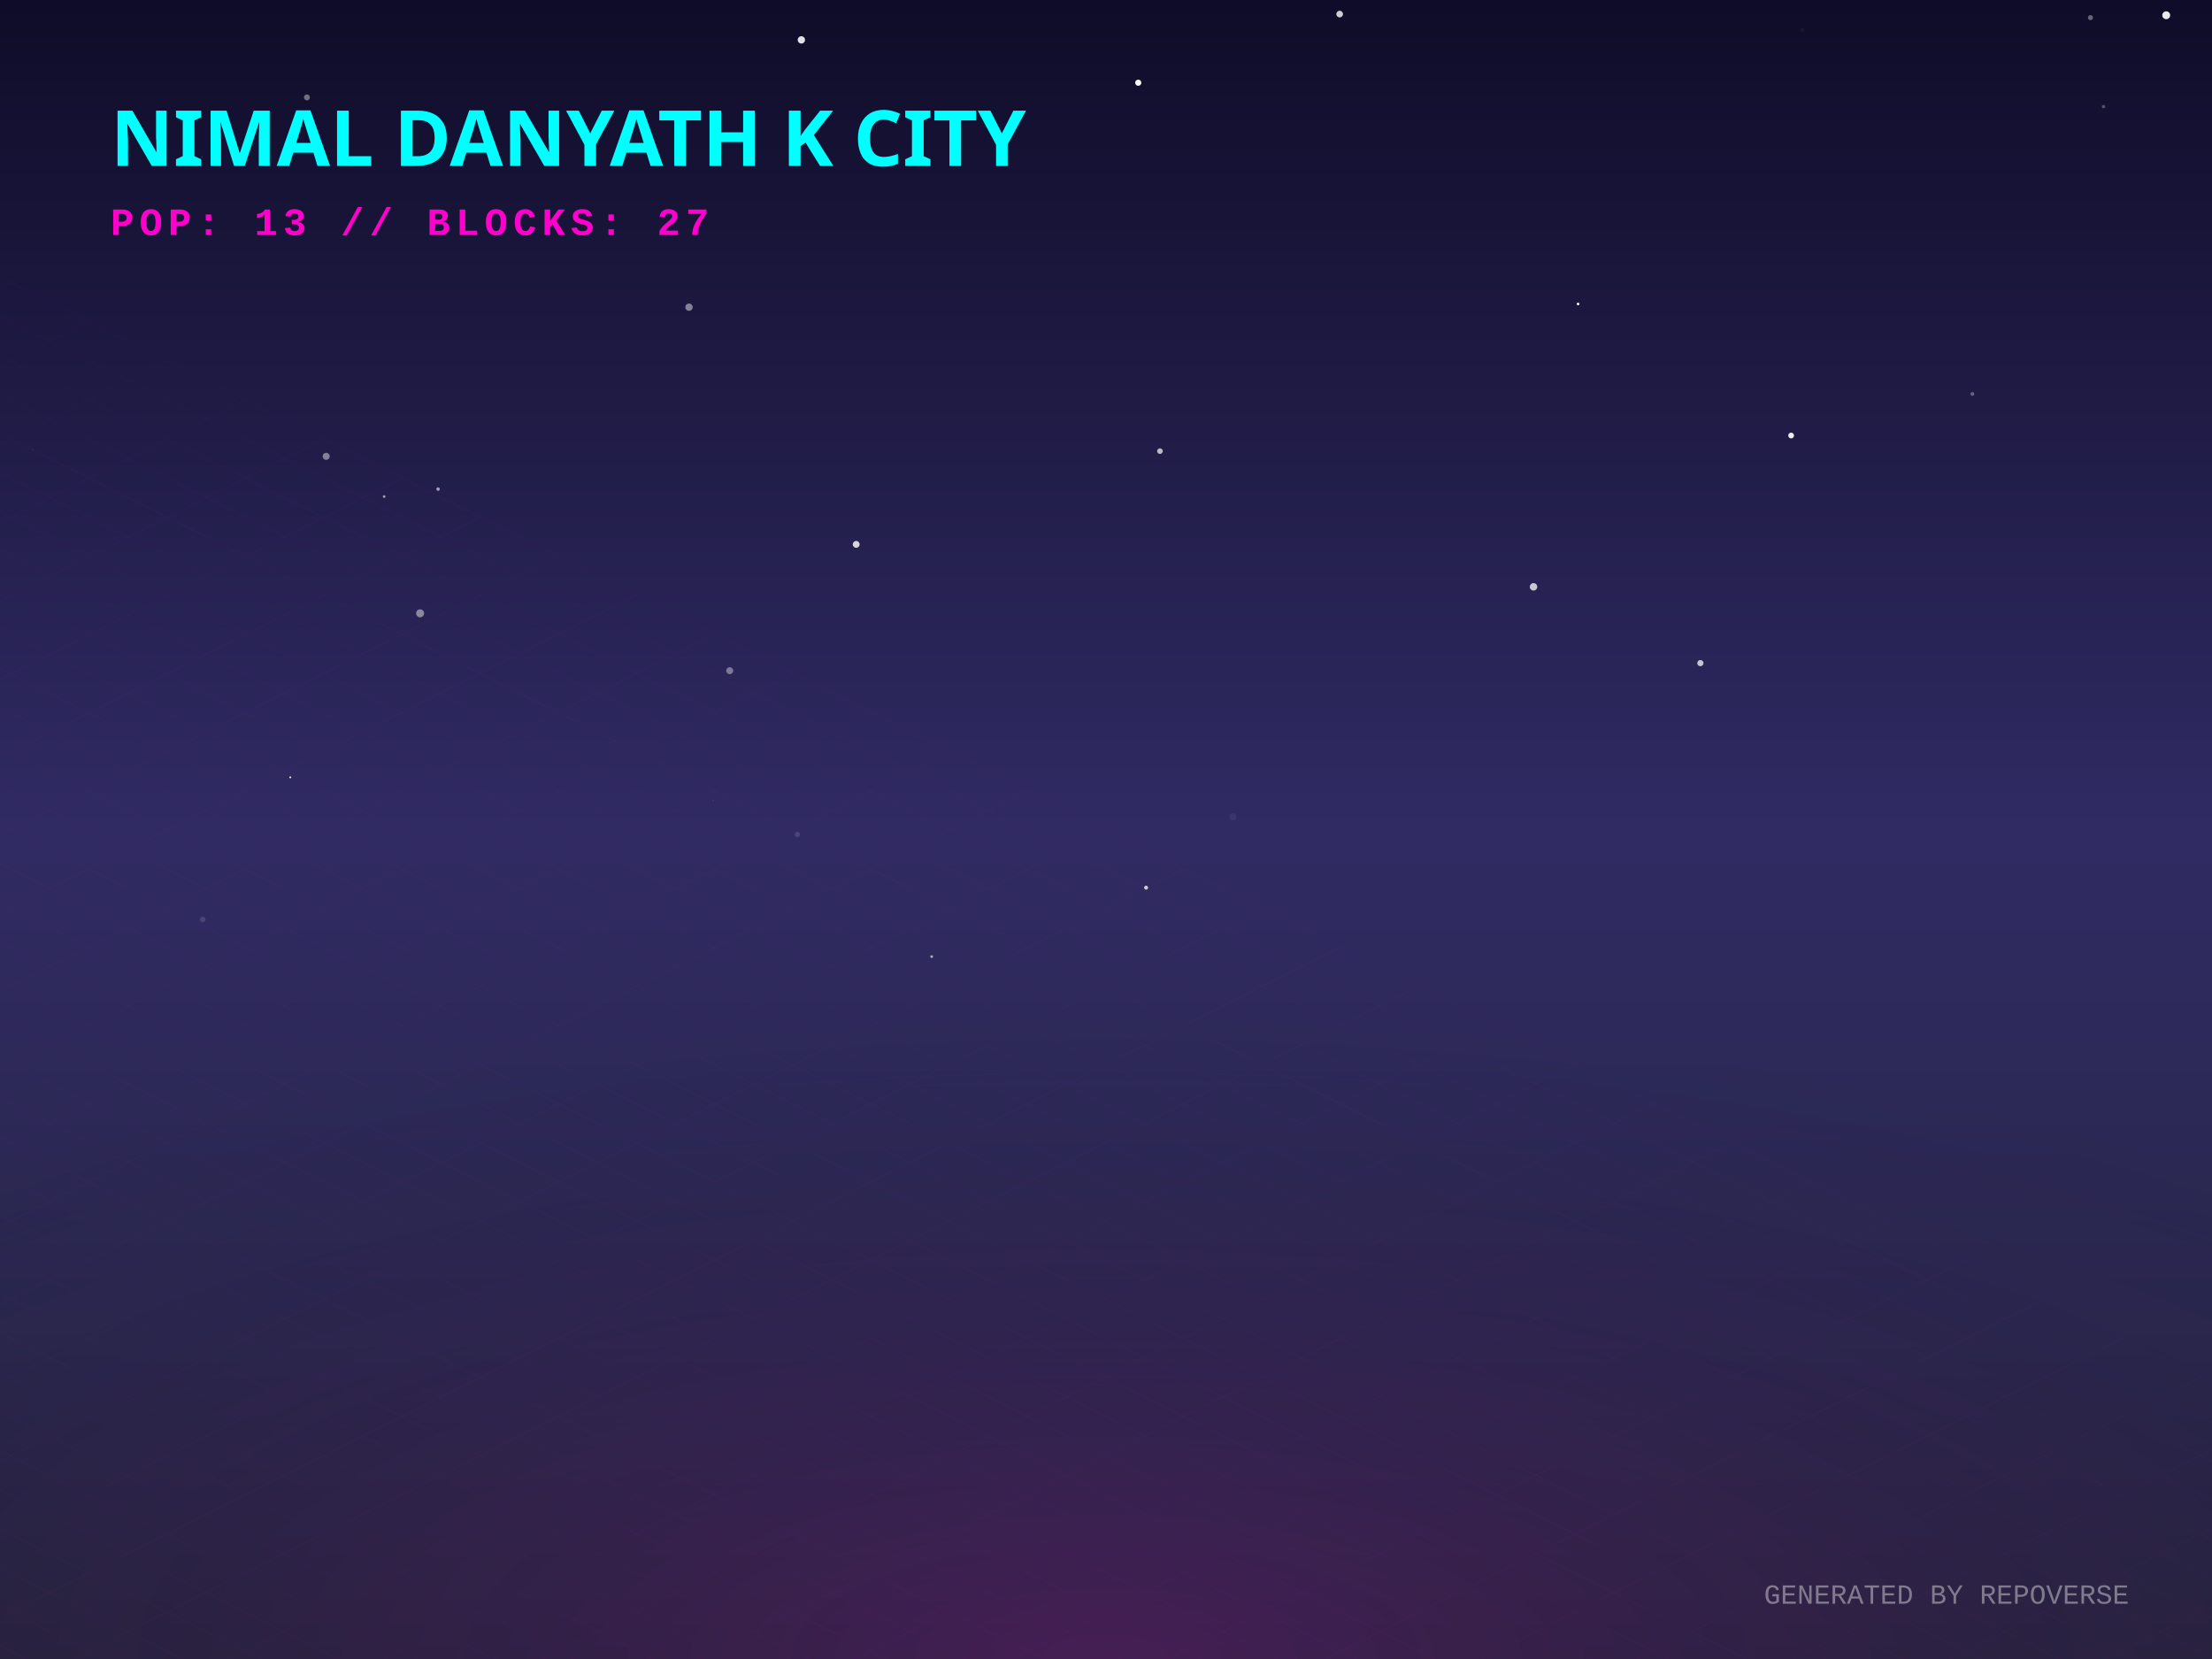
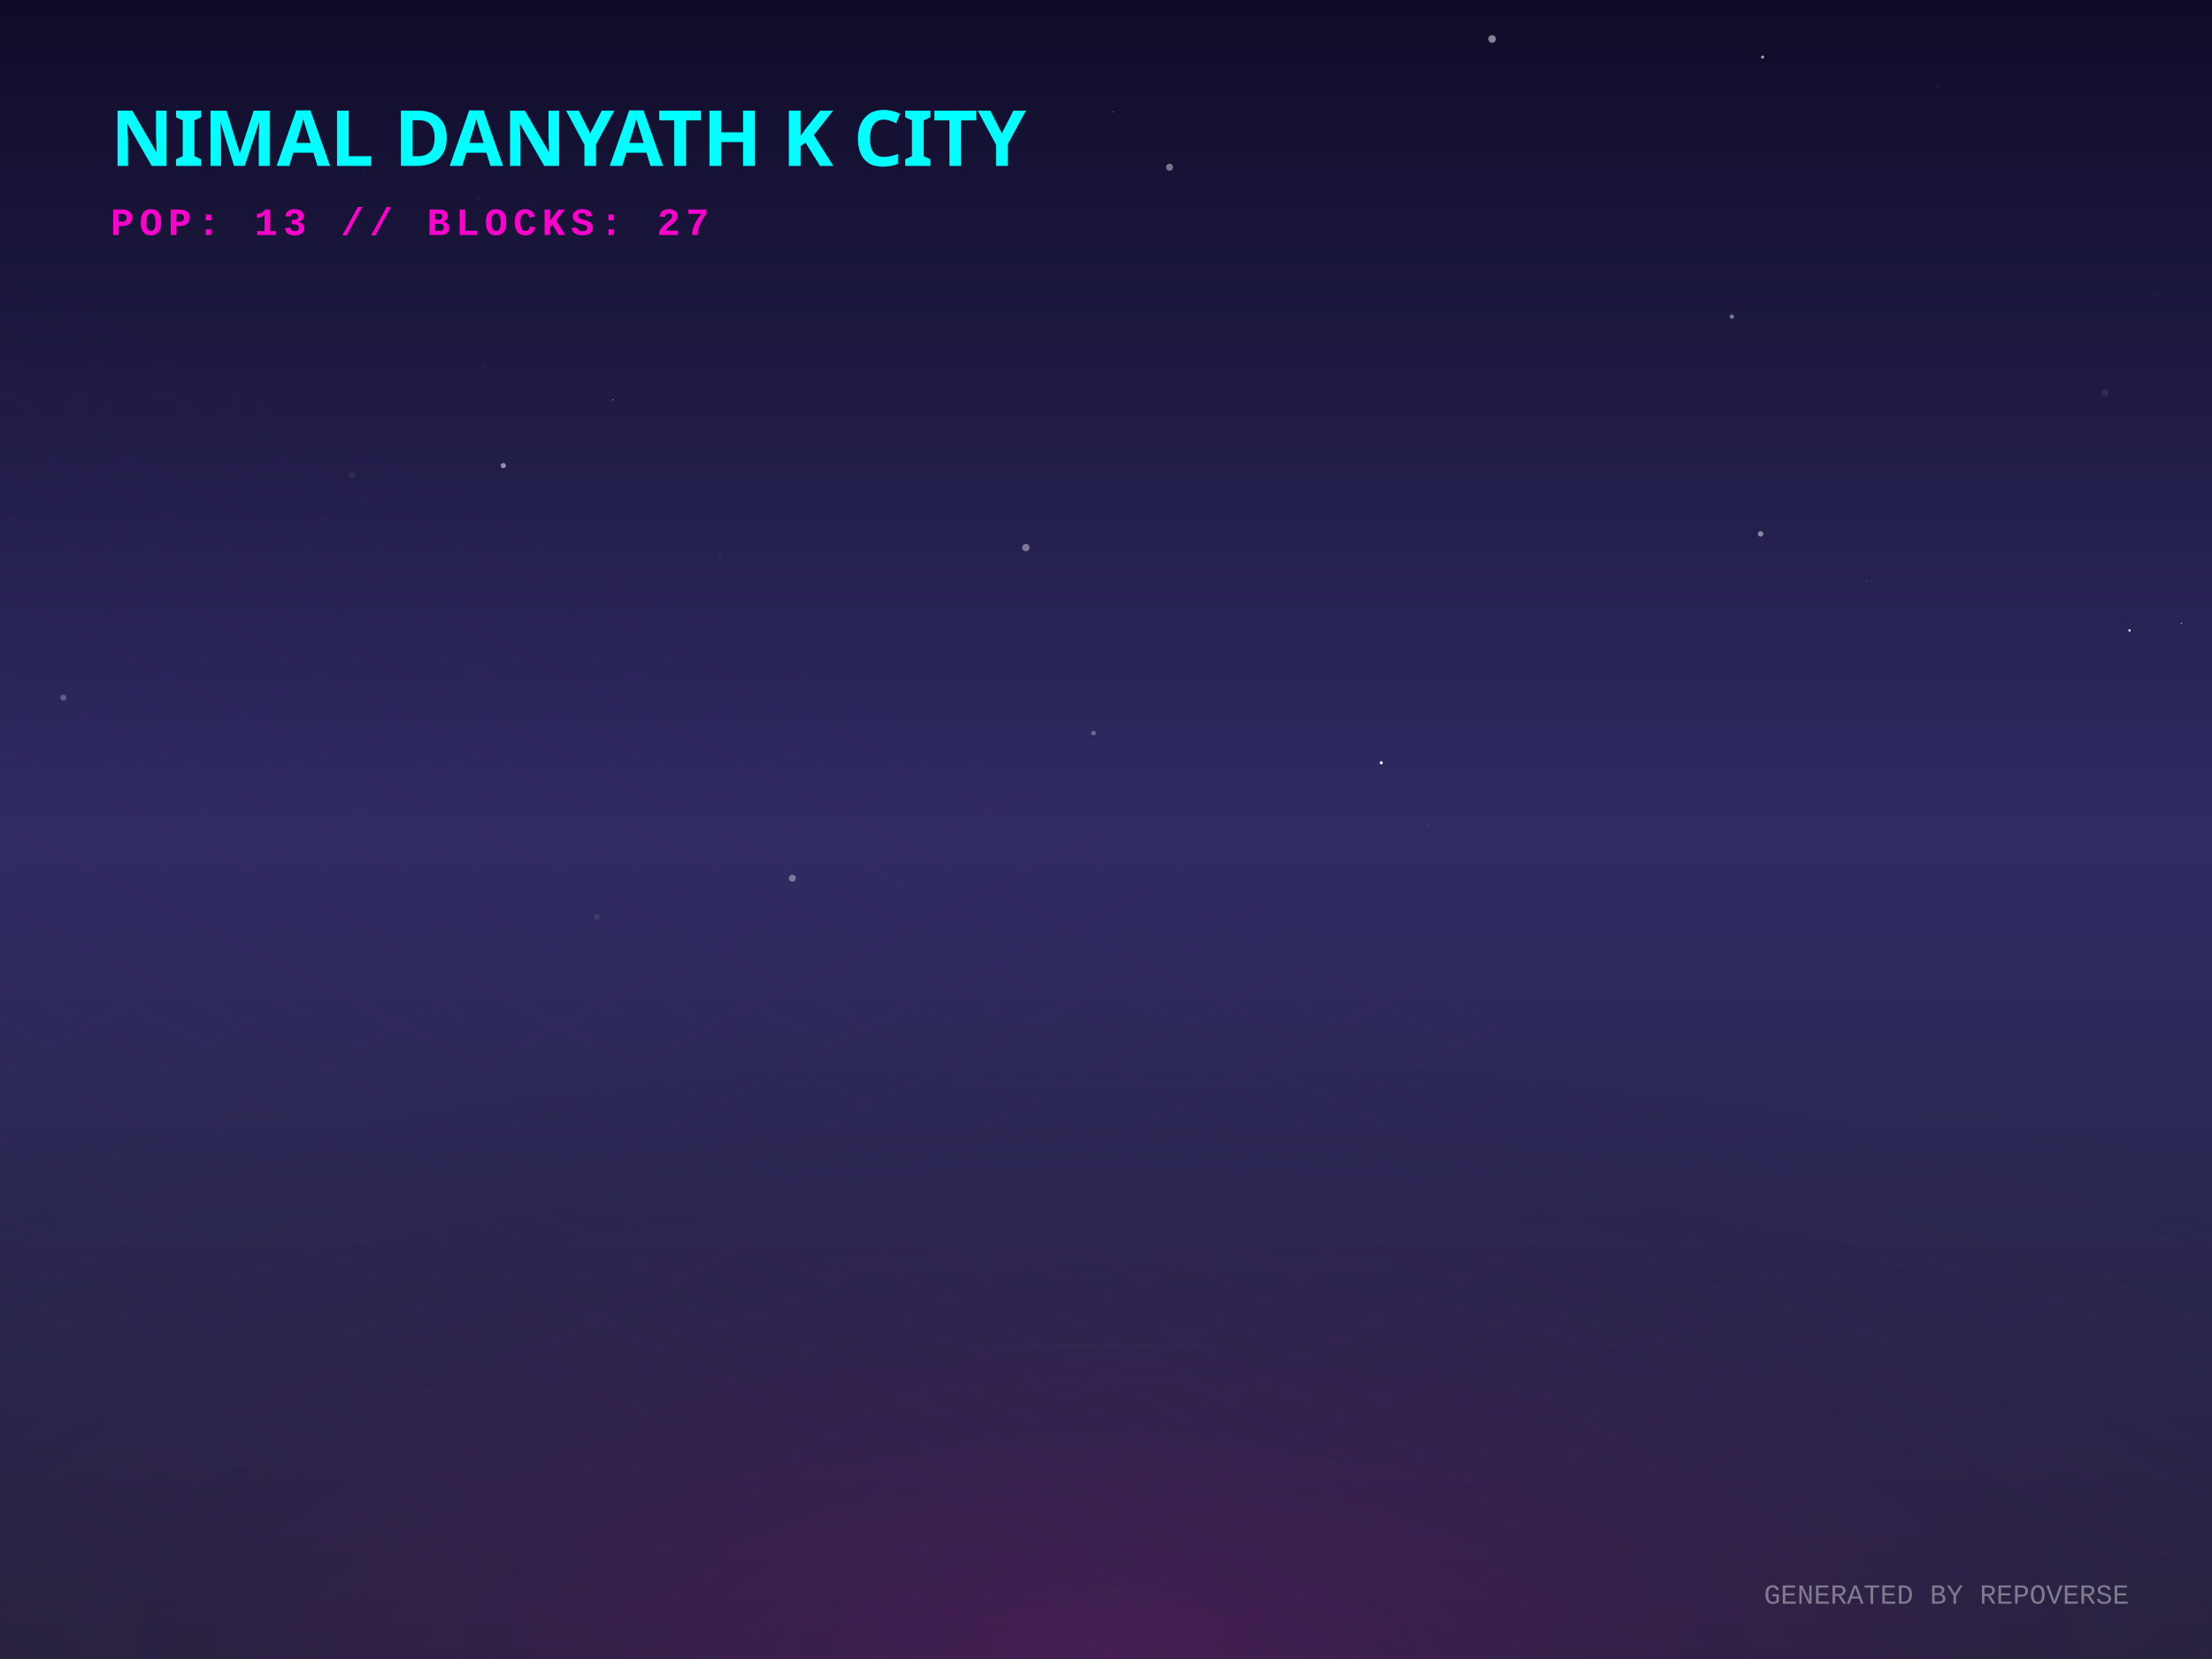
<svg xmlns="http://www.w3.org/2000/svg" width="800" height="600" viewBox="0 0 800 600">
  <defs>
    <linearGradient id="skyGradient" x1="0%" y1="0%" x2="0%" y2="100%">
      <stop offset="0%" stop-color="#0f0c29" />
      <stop offset="50%" stop-color="#302b63" />
      <stop offset="100%" stop-color="#24243e" />
    </linearGradient>
    <pattern id="gridPattern" width="40" height="20" patternUnits="userSpaceOnUse" patternTransform="rotate(0)">
      <path d="M 40 0 L 0 0 0 20" fill="none" stroke="magenta" stroke-width="0.5" opacity="0.2" />
    </pattern>
    <radialGradient id="floorGlow" cx="50%" cy="100%" r="80%">
      <stop offset="0%" stop-color="#ff00cc" stop-opacity="0.15" />
      <stop offset="100%" stop-color="transparent" />
    </radialGradient>
    <linearGradient id="gradLeft-happy" x1="0%" y1="0%" x2="100%" y2="100%">
      <stop offset="0%" stop-color="#FFD700" stop-opacity="0.8" />
      <stop offset="100%" stop-color="#050510" stop-opacity="0.9" />
    </linearGradient>
    <linearGradient id="gradRight-happy" x1="0%" y1="0%" x2="0%" y2="100%">
      <stop offset="0%" stop-color="#FFD700" stop-opacity="0.6" />
      <stop offset="100%" stop-color="#0b0b1a" stop-opacity="0.8" />
    </linearGradient>
    <linearGradient id="gradLeft-focused" x1="0%" y1="0%" x2="100%" y2="100%">
      <stop offset="0%" stop-color="#00FF94" stop-opacity="0.8" />
      <stop offset="100%" stop-color="#050510" stop-opacity="0.9" />
    </linearGradient>
    <linearGradient id="gradRight-focused" x1="0%" y1="0%" x2="0%" y2="100%">
      <stop offset="0%" stop-color="#00FF94" stop-opacity="0.6" />
      <stop offset="100%" stop-color="#0b0b1a" stop-opacity="0.8" />
    </linearGradient>
    <linearGradient id="gradLeft-calm" x1="0%" y1="0%" x2="100%" y2="100%">
      <stop offset="0%" stop-color="#00C2FF" stop-opacity="0.8" />
      <stop offset="100%" stop-color="#050510" stop-opacity="0.9" />
    </linearGradient>
    <linearGradient id="gradRight-calm" x1="0%" y1="0%" x2="0%" y2="100%">
      <stop offset="0%" stop-color="#00C2FF" stop-opacity="0.6" />
      <stop offset="100%" stop-color="#0b0b1a" stop-opacity="0.8" />
    </linearGradient>
    <linearGradient id="gradLeft-stressed" x1="0%" y1="0%" x2="100%" y2="100%">
      <stop offset="0%" stop-color="#FF2A6D" stop-opacity="0.8" />
      <stop offset="100%" stop-color="#050510" stop-opacity="0.9" />
    </linearGradient>
    <linearGradient id="gradRight-stressed" x1="0%" y1="0%" x2="0%" y2="100%">
      <stop offset="0%" stop-color="#FF2A6D" stop-opacity="0.6" />
      <stop offset="100%" stop-color="#0b0b1a" stop-opacity="0.8" />
    </linearGradient>
    <linearGradient id="gradLeft-energetic" x1="0%" y1="0%" x2="100%" y2="100%">
      <stop offset="0%" stop-color="#D300C5" stop-opacity="0.8" />
      <stop offset="100%" stop-color="#050510" stop-opacity="0.9" />
    </linearGradient>
    <linearGradient id="gradRight-energetic" x1="0%" y1="0%" x2="0%" y2="100%">
      <stop offset="0%" stop-color="#D300C5" stop-opacity="0.6" />
      <stop offset="100%" stop-color="#0b0b1a" stop-opacity="0.8" />
    </linearGradient>
  </defs>
  <rect width="100%" height="100%" fill="url(#skyGradient)" />
-   <circle cx="258.016" cy="289.522" r="0.199" fill="white" opacity="0.158" />
-   <circle cx="72.99" cy="56.75" r="0.142" fill="white" opacity="0.492" />
-   <circle cx="288.365" cy="301.822" r="0.965" fill="white" opacity="0.122" />
-   <circle cx="104.982" cy="281.136" r="0.342" fill="white" opacity="0.894" />
-   <circle cx="783.448" cy="5.519" r="1.425" fill="white" opacity="0.912" />
-   <circle cx="651.826" cy="10.835" r="0.738" fill="white" opacity="0.041" />
-   <circle cx="11.837" cy="162.682" r="0.183" fill="white" opacity="0.134" />
-   <circle cx="289.825" cy="14.43" r="1.329" fill="white" opacity="0.869" />
-   <circle cx="111" cy="35.229" r="1.082" fill="white" opacity="0.397" />
-   <circle cx="713.337" cy="142.485" r="0.693" fill="white" opacity="0.324" />
-   <circle cx="484.507" cy="5.09" r="1.206" fill="white" opacity="0.79" />
-   <circle cx="138.927" cy="179.587" r="0.479" fill="white" opacity="0.575" />
-   <circle cx="117.968" cy="165.035" r="1.274" fill="white" opacity="0.439" />
-   <circle cx="336.952" cy="345.973" r="0.497" fill="white" opacity="0.597" />
-   <circle cx="151.94" cy="221.811" r="1.441" fill="white" opacity="0.455" />
-   <circle cx="411.664" cy="29.92" r="1.116" fill="white" opacity="0.972" />
-   <circle cx="570.736" cy="109.935" r="0.483" fill="white" opacity="0.955" />
-   <circle cx="647.786" cy="157.512" r="1.041" fill="white" opacity="0.923" />
-   <circle cx="554.623" cy="212.233" r="1.35" fill="white" opacity="0.74" />
-   <circle cx="309.658" cy="196.881" r="1.24" fill="white" opacity="0.815" />
-   <circle cx="614.964" cy="239.82" r="1.126" fill="white" opacity="0.73" />
-   <circle cx="419.515" cy="163.159" r="1.02" fill="white" opacity="0.69" />
-   <circle cx="249.191" cy="111.098" r="1.329" fill="white" opacity="0.455" />
-   <circle cx="158.434" cy="176.882" r="0.64" fill="white" opacity="0.566" />
-   <circle cx="263.913" cy="242.565" r="1.262" fill="white" opacity="0.379" />
-   <circle cx="445.898" cy="295.376" r="1.309" fill="white" opacity="0.051" />
-   <circle cx="760.758" cy="38.554" r="0.598" fill="white" opacity="0.286" />
-   <circle cx="73.337" cy="332.554" r="1.01" fill="white" opacity="0.132" />
-   <circle cx="414.503" cy="321.033" r="0.717" fill="white" opacity="0.769" />
-   <circle cx="756.045" cy="6.376" r="0.913" fill="white" opacity="0.359" />
+   <circle cx="402.559" cy="40.402" r="0.152" fill="white" opacity="0.788" />
+   <circle cx="675.008" cy="210.161" r="0.254" fill="white" opacity="0.178" />
+   <circle cx="173.191" cy="71.445" r="1.095" fill="white" opacity="0.016" />
+   <circle cx="778.777" cy="106.497" r="0.125" fill="white" opacity="0.405" />
+   <circle cx="626.351" cy="114.513" r="0.796" fill="white" opacity="0.41" />
+   <circle cx="770.179" cy="228.007" r="0.41" fill="white" opacity="0.998" />
+   <circle cx="513.005" cy="220.015" r="0.05" fill="white" opacity="0.82" />
+   <circle cx="788.913" cy="225.49" r="0.212" fill="white" opacity="0.853" />
+   <circle cx="516.408" cy="298.781" r="0.212" fill="white" opacity="0.29" />
+   <circle cx="539.648" cy="14.113" r="1.374" fill="white" opacity="0.49" />
+   <circle cx="499.547" cy="275.882" r="0.553" fill="white" opacity="0.972" />
+   <circle cx="131.968" cy="62.458" r="0.195" fill="white" opacity="0.19" />
+   <circle cx="286.566" cy="317.621" r="1.257" fill="white" opacity="0.37" />
+   <circle cx="182.03" cy="168.371" r="0.949" fill="white" opacity="0.505" />
+   <circle cx="371.032" cy="198.039" r="1.342" fill="white" opacity="0.4" />
+   <circle cx="422.979" cy="60.476" r="1.275" fill="white" opacity="0.415" />
+   <circle cx="761.294" cy="142.073" r="1.149" fill="white" opacity="0.086" />
+   <circle cx="221.672" cy="144.589" r="0.178" fill="white" opacity="0.967" />
+   <circle cx="356.679" cy="339.233" r="1.023" fill="white" opacity="0.002" />
+   <circle cx="215.809" cy="331.572" r="1.03" fill="white" opacity="0.082" />
+   <circle cx="133.66" cy="57.05" r="0.717" fill="white" opacity="0.184" />
+   <circle cx="22.921" cy="252.281" r="1.114" fill="white" opacity="0.252" />
+   <circle cx="636.742" cy="193.1" r="0.984" fill="white" opacity="0.466" />
+   <circle cx="63.781" cy="38.611" r="0.128" fill="white" opacity="0.529" />
+   <circle cx="127.383" cy="171.662" r="1.246" fill="white" opacity="0.057" />
+   <circle cx="395.483" cy="265.118" r="0.834" fill="white" opacity="0.309" />
+   <circle cx="174.898" cy="132.837" r="0.173" fill="white" opacity="0.164" />
+   <circle cx="701.04" cy="31.284" r="0.954" fill="white" opacity="0.04" />
+   <circle cx="260.531" cy="200.732" r="0.621" fill="white" opacity="0.05" />
+   <circle cx="637.477" cy="20.637" r="0.571" fill="white" opacity="0.595" />
  <g transform="translate(0, 300) scale(1, 0.5)">
    <rect x="-800" y="0" width="2400" height="1200" fill="url(#gridPattern)" opacity="0.3" transform="rotate(45, 400, 0)" />
  </g>
  <rect x="0" y="300" width="800" height="300" fill="url(#floorGlow)" />
  <g transform="translate(40, 60)">
    <text fill="cyan" font-family="Verdana, sans-serif" font-size="28" font-weight="900" style="text-shadow: 0 0 10px cyan;">NIMAL DANYATH K CITY</text>
    <text y="25" fill="#ff00cc" font-family="Courier New, monospace" font-size="14" font-weight="bold" letter-spacing="2">POP: 13 // BLOCKS: 27</text>
  </g>
  <g transform="translate(0, 50)">
    <a href="https://github.com/nimaldanyathk/repo-verse" target="_blank">
      <g class="building" opacity="0">
        <animate attributeName="opacity" values="0;1" dur="0.8s" begin="0s" fill="freeze" />
        <ellipse cx="400" cy="292.833" rx="22.5" ry="12" fill="black" opacity="0.4" blur="2" />
-         <path d="M 385 222.833 l 0 70 l 15 7.5 l 0 -70 z" fill="url(#gradLeft-focused)" stroke="none" />
-         <path d="M 415 222.833 l 0 70 l -15 7.5 l 0 -70 z" fill="url(#gradRight-focused)" stroke="none" />
-         <path d="M 400 215.333 l 15 7.5 l -15 7.5 l -15 -7.5 z" fill="#E0FFF1" fill-opacity="0.9" stroke="none" />
-         <path d="M 385 222.833 l 0 70 l 15 7.5 l 0 -70 z" fill="none" stroke="#00FF94" stroke-width="0.5" opacity="0.5" />
-         <path d="M 415 222.833 l 0 70 l -15 7.5 l 0 -70 z" fill="none" stroke="#00FF94" stroke-width="0.5" opacity="0.5" />
+         <path d="M 385 222.513 l 0 70.32 l 15 7.5 l 0 -70.32 z" fill="url(#gradLeft-focused)" stroke="none" />
+         <path d="M 415 222.513 l 0 70.32 l -15 7.5 l 0 -70.32 z" fill="url(#gradRight-focused)" stroke="none" />
+         <path d="M 400 215.013 l 15 7.5 l -15 7.5 l -15 -7.5 z" fill="#E0FFF1" fill-opacity="0.9" stroke="none" />
+         <path d="M 385 222.513 l 0 70.32 l 15 7.5 l 0 -70.32 z" fill="none" stroke="#00FF94" stroke-width="0.5" opacity="0.5" />
+         <path d="M 415 222.513 l 0 70.32 l -15 7.5 l 0 -70.32 z" fill="none" stroke="#00FF94" stroke-width="0.5" opacity="0.5" />
+         <path d="M 404 277.333 l 7 4" stroke="#E0FFF1" stroke-width="2" stroke-opacity="0.6" />
        <path d="M 389 279.333 l 7 -4" stroke="#E0FFF1" stroke-width="2" stroke-opacity="0.4" />
-         <path d="M 404 267.333 l 7 4" stroke="#E0FFF1" stroke-width="2" stroke-opacity="0.6" />
        <path d="M 389 269.333 l 7 -4" stroke="#E0FFF1" stroke-width="2" stroke-opacity="0.4" />
-         <path d="M 404 257.333 l 7 4" stroke="#E0FFF1" stroke-width="2" stroke-opacity="0.6" />
+         <path d="M 389 259.333 l 7 -4" stroke="#E0FFF1" stroke-width="2" stroke-opacity="0.4" />
        <path d="M 404 247.333 l 7 4" stroke="#E0FFF1" stroke-width="2" stroke-opacity="0.6" />
        <path d="M 389 249.333 l 7 -4" stroke="#E0FFF1" stroke-width="2" stroke-opacity="0.4" />
        <path d="M 404 237.333 l 7 4" stroke="#E0FFF1" stroke-width="2" stroke-opacity="0.6" />
-         <path d="M 389 229.333 l 7 -4" stroke="#E0FFF1" stroke-width="2" stroke-opacity="0.4" />
-         <line x1="400" y1="215.333" x2="400" y2="195.333" stroke="#E0FFF1" stroke-width="1.5" />
-         <circle cx="400" cy="195.333" r="1.5" fill="white">
-           <animate attributeName="opacity" values="0.2;1;0.2" dur="1.48s" repeatCount="indefinite" />
+         <path d="M 404 227.333 l 7 4" stroke="#E0FFF1" stroke-width="2" stroke-opacity="0.6" />
+         <line x1="400" y1="215.013" x2="400" y2="195.013" stroke="#E0FFF1" stroke-width="1.5" />
+         <circle cx="400" cy="195.013" r="1.5" fill="white">
+           <animate attributeName="opacity" values="0.2;1;0.2" dur="2.702s" repeatCount="indefinite" />
        </circle>
      </g>
    </a>
    <a href="https://github.com/nimaldanyathk/Semicolon-Embedded-C-Project" target="_blank">
      <g class="building" opacity="0">
        <animate attributeName="opacity" values="0;1" dur="0.8s" begin="0.05s" fill="freeze" />
        <ellipse cx="424" cy="302.913" rx="16.74" ry="8.928" fill="black" opacity="0.4" blur="2" />
        <path d="M 412.84 273.033 l 0 29.88 l 11.16 5.58 l 0 -29.88 z" fill="url(#gradLeft-focused)" stroke="none" />
        <path d="M 435.16 273.033 l 0 29.88 l -11.16 5.58 l 0 -29.88 z" fill="url(#gradRight-focused)" stroke="none" />
        <path d="M 424 267.453 l 11.16 5.58 l -11.16 5.58 l -11.16 -5.58 z" fill="#E0FFF1" fill-opacity="0.9" stroke="none" />
        <path d="M 412.84 273.033 l 0 29.88 l 11.16 5.58 l 0 -29.88 z" fill="none" stroke="#00FF94" stroke-width="0.5" opacity="0.5" />
        <path d="M 435.16 273.033 l 0 29.88 l -11.16 5.58 l 0 -29.88 z" fill="none" stroke="#00FF94" stroke-width="0.5" opacity="0.5" />
      </g>
    </a>
    <a href="https://github.com/nimaldanyathk/Discrete_Mathematics_Algorithms" target="_blank">
      <g class="building" opacity="0">
        <animate attributeName="opacity" values="0;1" dur="0.8s" begin="0.1s" fill="freeze" />
        <ellipse cx="376" cy="301.136" rx="11.408" ry="6.084" fill="black" opacity="0.4" blur="2" />
        <path d="M 368.395 281.136 l 0 20 l 7.605 3.803 l 0 -20 z" fill="url(#gradLeft-calm)" stroke="none" />
        <path d="M 383.605 281.136 l 0 20 l -7.605 3.803 l 0 -20 z" fill="url(#gradRight-calm)" stroke="none" />
        <path d="M 376 277.333 l 7.605 3.803 l -7.605 3.803 l -7.605 -3.803 z" fill="#D1F4FF" fill-opacity="0.9" stroke="none" />
        <path d="M 368.395 281.136 l 0 20 l 7.605 3.803 l 0 -20 z" fill="none" stroke="#00C2FF" stroke-width="0.5" opacity="0.5" />
        <path d="M 383.605 281.136 l 0 20 l -7.605 3.803 l 0 -20 z" fill="none" stroke="#00C2FF" stroke-width="0.5" opacity="0.5" />
      </g>
    </a>
    <a href="https://github.com/nimaldanyathk/sparkd" target="_blank">
      <g class="building" opacity="0">
        <animate attributeName="opacity" values="0;1" dur="0.8s" begin="0.15s" fill="freeze" />
        <ellipse cx="448" cy="316.833" rx="22.5" ry="12" fill="black" opacity="0.4" blur="2" />
        <path d="M 433 259.893 l 0 56.94 l 15 7.5 l 0 -56.94 z" fill="url(#gradLeft-calm)" stroke="none" />
        <path d="M 463 259.893 l 0 56.94 l -15 7.5 l 0 -56.94 z" fill="url(#gradRight-calm)" stroke="none" />
        <path d="M 448 252.393 l 15 7.5 l -15 7.5 l -15 -7.5 z" fill="#D1F4FF" fill-opacity="0.9" stroke="none" />
        <path d="M 433 259.893 l 0 56.94 l 15 7.5 l 0 -56.94 z" fill="none" stroke="#00C2FF" stroke-width="0.5" opacity="0.5" />
        <path d="M 463 259.893 l 0 56.94 l -15 7.5 l 0 -56.94 z" fill="none" stroke="#00C2FF" stroke-width="0.5" opacity="0.5" />
        <path d="M 452 301.333 l 7 4" stroke="#D1F4FF" stroke-width="2" stroke-opacity="0.6" />
        <path d="M 437 303.333 l 7 -4" stroke="#D1F4FF" stroke-width="2" stroke-opacity="0.4" />
        <path d="M 452 291.333 l 7 4" stroke="#D1F4FF" stroke-width="2" stroke-opacity="0.6" />
+         <path d="M 437 293.333 l 7 -4" stroke="#D1F4FF" stroke-width="2" stroke-opacity="0.4" />
        <path d="M 452 281.333 l 7 4" stroke="#D1F4FF" stroke-width="2" stroke-opacity="0.6" />
+         <path d="M 452 271.333 l 7 4" stroke="#D1F4FF" stroke-width="2" stroke-opacity="0.6" />
+         <path d="M 437 273.333 l 7 -4" stroke="#D1F4FF" stroke-width="2" stroke-opacity="0.4" />
      </g>
    </a>
    <a href="https://github.com/nimaldanyathk/Linear_Algebra_Matlab" target="_blank">
      <g class="building" opacity="0">
        <animate attributeName="opacity" values="0;1" dur="0.8s" begin="0.2s" fill="freeze" />
        <ellipse cx="400" cy="316.833" rx="22.5" ry="12" fill="black" opacity="0.4" blur="2" />
        <path d="M 385 150.113 l 0 166.72 l 15 7.5 l 0 -166.72 z" fill="url(#gradLeft-stressed)" stroke="none" />
        <path d="M 415 150.113 l 0 166.72 l -15 7.5 l 0 -166.72 z" fill="url(#gradRight-stressed)" stroke="none" />
        <path d="M 400 142.613 l 15 7.5 l -15 7.5 l -15 -7.5 z" fill="#FFD1E0" fill-opacity="0.9" stroke="none" />
        <path d="M 385 150.113 l 0 166.72 l 15 7.5 l 0 -166.72 z" fill="none" stroke="#FF2A6D" stroke-width="0.5" opacity="0.5" />
        <path d="M 415 150.113 l 0 166.72 l -15 7.5 l 0 -166.72 z" fill="none" stroke="#FF2A6D" stroke-width="0.5" opacity="0.5" />
+         <path d="M 404 301.333 l 7 4" stroke="#FFD1E0" stroke-width="2" stroke-opacity="0.6" />
+         <path d="M 404 291.333 l 7 4" stroke="#FFD1E0" stroke-width="2" stroke-opacity="0.6" />
        <path d="M 404 281.333 l 7 4" stroke="#FFD1E0" stroke-width="2" stroke-opacity="0.6" />
        <path d="M 389 283.333 l 7 -4" stroke="#FFD1E0" stroke-width="2" stroke-opacity="0.4" />
        <path d="M 404 271.333 l 7 4" stroke="#FFD1E0" stroke-width="2" stroke-opacity="0.6" />
        <path d="M 389 273.333 l 7 -4" stroke="#FFD1E0" stroke-width="2" stroke-opacity="0.4" />
        <path d="M 389 263.333 l 7 -4" stroke="#FFD1E0" stroke-width="2" stroke-opacity="0.4" />
        <path d="M 404 251.333 l 7 4" stroke="#FFD1E0" stroke-width="2" stroke-opacity="0.6" />
+         <path d="M 389 253.333 l 7 -4" stroke="#FFD1E0" stroke-width="2" stroke-opacity="0.4" />
        <path d="M 404 241.333 l 7 4" stroke="#FFD1E0" stroke-width="2" stroke-opacity="0.6" />
        <path d="M 389 243.333 l 7 -4" stroke="#FFD1E0" stroke-width="2" stroke-opacity="0.4" />
+         <path d="M 404 231.333 l 7 4" stroke="#FFD1E0" stroke-width="2" stroke-opacity="0.6" />
        <path d="M 389 233.333 l 7 -4" stroke="#FFD1E0" stroke-width="2" stroke-opacity="0.4" />
-         <path d="M 404 221.333 l 7 4" stroke="#FFD1E0" stroke-width="2" stroke-opacity="0.6" />
+         <path d="M 389 223.333 l 7 -4" stroke="#FFD1E0" stroke-width="2" stroke-opacity="0.4" />
        <path d="M 404 211.333 l 7 4" stroke="#FFD1E0" stroke-width="2" stroke-opacity="0.6" />
        <path d="M 389 213.333 l 7 -4" stroke="#FFD1E0" stroke-width="2" stroke-opacity="0.4" />
+         <path d="M 404 201.333 l 7 4" stroke="#FFD1E0" stroke-width="2" stroke-opacity="0.6" />
        <path d="M 389 203.333 l 7 -4" stroke="#FFD1E0" stroke-width="2" stroke-opacity="0.4" />
-         <path d="M 404 181.333 l 7 4" stroke="#FFD1E0" stroke-width="2" stroke-opacity="0.6" />
-         <path d="M 389 183.333 l 7 -4" stroke="#FFD1E0" stroke-width="2" stroke-opacity="0.4" />
+         <path d="M 404 191.333 l 7 4" stroke="#FFD1E0" stroke-width="2" stroke-opacity="0.6" />
+         <path d="M 389 193.333 l 7 -4" stroke="#FFD1E0" stroke-width="2" stroke-opacity="0.4" />
        <path d="M 404 161.333 l 7 4" stroke="#FFD1E0" stroke-width="2" stroke-opacity="0.6" />
+         <path d="M 389 163.333 l 7 -4" stroke="#FFD1E0" stroke-width="2" stroke-opacity="0.4" />
      </g>
    </a>
    <a href="https://github.com/nimaldanyathk/E-HealthCare-Management-System" target="_blank">
      <g class="building" opacity="0">
        <animate attributeName="opacity" values="0;1" dur="0.8s" begin="0.25s" fill="freeze" />
        <ellipse cx="352" cy="316.833" rx="22.5" ry="12" fill="black" opacity="0.4" blur="2" />
        <path d="M 337 277.553 l 0 39.28 l 15 7.5 l 0 -39.28 z" fill="url(#gradLeft-energetic)" stroke="none" />
        <path d="M 367 277.553 l 0 39.28 l -15 7.5 l 0 -39.28 z" fill="url(#gradRight-energetic)" stroke="none" />
        <path d="M 352 270.053 l 15 7.5 l -15 7.5 l -15 -7.5 z" fill="#FAD7FA" fill-opacity="0.9" stroke="none" />
        <path d="M 337 277.553 l 0 39.28 l 15 7.5 l 0 -39.28 z" fill="none" stroke="#D300C5" stroke-width="0.5" opacity="0.5" />
        <path d="M 367 277.553 l 0 39.28 l -15 7.5 l 0 -39.28 z" fill="none" stroke="#D300C5" stroke-width="0.5" opacity="0.5" />
      </g>
    </a>
    <a href="https://github.com/nimaldanyathk/TheInspirationalBoat" target="_blank">
      <g class="building" opacity="0">
        <animate attributeName="opacity" values="0;1" dur="0.8s" begin="0.3s" fill="freeze" />
        <ellipse cx="472" cy="328.833" rx="22.5" ry="12" fill="black" opacity="0.4" blur="2" />
        <path d="M 457 118.833 l 0 210 l 15 7.5 l 0 -210 z" fill="url(#gradLeft-stressed)" stroke="none" />
        <path d="M 487 118.833 l 0 210 l -15 7.5 l 0 -210 z" fill="url(#gradRight-stressed)" stroke="none" />
        <path d="M 472 111.333 l 15 7.5 l -15 7.5 l -15 -7.5 z" fill="#FFD1E0" fill-opacity="0.9" stroke="none" />
        <path d="M 457 118.833 l 0 210 l 15 7.5 l 0 -210 z" fill="none" stroke="#FF2A6D" stroke-width="0.5" opacity="0.5" />
        <path d="M 487 118.833 l 0 210 l -15 7.5 l 0 -210 z" fill="none" stroke="#FF2A6D" stroke-width="0.5" opacity="0.5" />
+         <path d="M 476 313.333 l 7 4" stroke="#FFD1E0" stroke-width="2" stroke-opacity="0.6" />
+         <path d="M 461 315.333 l 7 -4" stroke="#FFD1E0" stroke-width="2" stroke-opacity="0.4" />
        <path d="M 476 303.333 l 7 4" stroke="#FFD1E0" stroke-width="2" stroke-opacity="0.6" />
+         <path d="M 461 305.333 l 7 -4" stroke="#FFD1E0" stroke-width="2" stroke-opacity="0.4" />
        <path d="M 476 293.333 l 7 4" stroke="#FFD1E0" stroke-width="2" stroke-opacity="0.6" />
+         <path d="M 461 295.333 l 7 -4" stroke="#FFD1E0" stroke-width="2" stroke-opacity="0.4" />
+         <path d="M 476 283.333 l 7 4" stroke="#FFD1E0" stroke-width="2" stroke-opacity="0.6" />
        <path d="M 461 285.333 l 7 -4" stroke="#FFD1E0" stroke-width="2" stroke-opacity="0.4" />
-         <path d="M 461 275.333 l 7 -4" stroke="#FFD1E0" stroke-width="2" stroke-opacity="0.4" />
+         <path d="M 476 273.333 l 7 4" stroke="#FFD1E0" stroke-width="2" stroke-opacity="0.6" />
        <path d="M 476 263.333 l 7 4" stroke="#FFD1E0" stroke-width="2" stroke-opacity="0.6" />
        <path d="M 461 265.333 l 7 -4" stroke="#FFD1E0" stroke-width="2" stroke-opacity="0.4" />
        <path d="M 476 253.333 l 7 4" stroke="#FFD1E0" stroke-width="2" stroke-opacity="0.6" />
        <path d="M 476 243.333 l 7 4" stroke="#FFD1E0" stroke-width="2" stroke-opacity="0.6" />
-         <path d="M 461 245.333 l 7 -4" stroke="#FFD1E0" stroke-width="2" stroke-opacity="0.4" />
        <path d="M 476 233.333 l 7 4" stroke="#FFD1E0" stroke-width="2" stroke-opacity="0.6" />
-         <path d="M 461 235.333 l 7 -4" stroke="#FFD1E0" stroke-width="2" stroke-opacity="0.4" />
        <path d="M 461 225.333 l 7 -4" stroke="#FFD1E0" stroke-width="2" stroke-opacity="0.4" />
        <path d="M 476 213.333 l 7 4" stroke="#FFD1E0" stroke-width="2" stroke-opacity="0.6" />
-         <path d="M 461 215.333 l 7 -4" stroke="#FFD1E0" stroke-width="2" stroke-opacity="0.4" />
+         <path d="M 476 203.333 l 7 4" stroke="#FFD1E0" stroke-width="2" stroke-opacity="0.6" />
+         <path d="M 461 205.333 l 7 -4" stroke="#FFD1E0" stroke-width="2" stroke-opacity="0.4" />
        <path d="M 476 193.333 l 7 4" stroke="#FFD1E0" stroke-width="2" stroke-opacity="0.6" />
        <path d="M 461 195.333 l 7 -4" stroke="#FFD1E0" stroke-width="2" stroke-opacity="0.4" />
-         <path d="M 476 183.333 l 7 4" stroke="#FFD1E0" stroke-width="2" stroke-opacity="0.6" />
        <path d="M 461 185.333 l 7 -4" stroke="#FFD1E0" stroke-width="2" stroke-opacity="0.4" />
        <path d="M 476 173.333 l 7 4" stroke="#FFD1E0" stroke-width="2" stroke-opacity="0.6" />
        <path d="M 461 175.333 l 7 -4" stroke="#FFD1E0" stroke-width="2" stroke-opacity="0.4" />
        <path d="M 476 163.333 l 7 4" stroke="#FFD1E0" stroke-width="2" stroke-opacity="0.6" />
        <path d="M 461 165.333 l 7 -4" stroke="#FFD1E0" stroke-width="2" stroke-opacity="0.4" />
        <path d="M 476 153.333 l 7 4" stroke="#FFD1E0" stroke-width="2" stroke-opacity="0.6" />
-         <path d="M 461 155.333 l 7 -4" stroke="#FFD1E0" stroke-width="2" stroke-opacity="0.4" />
-         <path d="M 476 143.333 l 7 4" stroke="#FFD1E0" stroke-width="2" stroke-opacity="0.6" />
        <path d="M 461 145.333 l 7 -4" stroke="#FFD1E0" stroke-width="2" stroke-opacity="0.4" />
        <path d="M 461 135.333 l 7 -4" stroke="#FFD1E0" stroke-width="2" stroke-opacity="0.4" />
        <path d="M 476 123.333 l 7 4" stroke="#FFD1E0" stroke-width="2" stroke-opacity="0.6" />
-         <path d="M 461 125.333 l 7 -4" stroke="#FFD1E0" stroke-width="2" stroke-opacity="0.4" />
      </g>
    </a>
    <a href="https://github.com/nimaldanyathk/Othello_DAA_Project" target="_blank">
      <g class="building" opacity="0">
        <animate attributeName="opacity" values="0;1" dur="0.8s" begin="0.35s" fill="freeze" />
        <ellipse cx="424" cy="328.833" rx="22.5" ry="12" fill="black" opacity="0.4" blur="2" />
        <path d="M 409 123.833 l 0 205 l 15 7.5 l 0 -205 z" fill="url(#gradLeft-stressed)" stroke="none" />
        <path d="M 439 123.833 l 0 205 l -15 7.5 l 0 -205 z" fill="url(#gradRight-stressed)" stroke="none" />
        <path d="M 424 116.333 l 15 7.5 l -15 7.5 l -15 -7.5 z" fill="#FFD1E0" fill-opacity="0.9" stroke="none" />
        <path d="M 409 123.833 l 0 205 l 15 7.5 l 0 -205 z" fill="none" stroke="#FF2A6D" stroke-width="0.5" opacity="0.5" />
        <path d="M 439 123.833 l 0 205 l -15 7.5 l 0 -205 z" fill="none" stroke="#FF2A6D" stroke-width="0.5" opacity="0.5" />
-         <path d="M 428 313.333 l 7 4" stroke="#FFD1E0" stroke-width="2" stroke-opacity="0.6" />
        <path d="M 413 315.333 l 7 -4" stroke="#FFD1E0" stroke-width="2" stroke-opacity="0.4" />
        <path d="M 428 303.333 l 7 4" stroke="#FFD1E0" stroke-width="2" stroke-opacity="0.6" />
        <path d="M 413 305.333 l 7 -4" stroke="#FFD1E0" stroke-width="2" stroke-opacity="0.4" />
-         <path d="M 428 293.333 l 7 4" stroke="#FFD1E0" stroke-width="2" stroke-opacity="0.6" />
-         <path d="M 413 295.333 l 7 -4" stroke="#FFD1E0" stroke-width="2" stroke-opacity="0.4" />
        <path d="M 428 283.333 l 7 4" stroke="#FFD1E0" stroke-width="2" stroke-opacity="0.6" />
-         <path d="M 413 275.333 l 7 -4" stroke="#FFD1E0" stroke-width="2" stroke-opacity="0.4" />
+         <path d="M 413 285.333 l 7 -4" stroke="#FFD1E0" stroke-width="2" stroke-opacity="0.4" />
+         <path d="M 428 273.333 l 7 4" stroke="#FFD1E0" stroke-width="2" stroke-opacity="0.6" />
        <path d="M 428 263.333 l 7 4" stroke="#FFD1E0" stroke-width="2" stroke-opacity="0.6" />
-         <path d="M 413 265.333 l 7 -4" stroke="#FFD1E0" stroke-width="2" stroke-opacity="0.4" />
        <path d="M 428 253.333 l 7 4" stroke="#FFD1E0" stroke-width="2" stroke-opacity="0.6" />
        <path d="M 413 255.333 l 7 -4" stroke="#FFD1E0" stroke-width="2" stroke-opacity="0.4" />
        <path d="M 428 243.333 l 7 4" stroke="#FFD1E0" stroke-width="2" stroke-opacity="0.6" />
+         <path d="M 413 245.333 l 7 -4" stroke="#FFD1E0" stroke-width="2" stroke-opacity="0.4" />
        <path d="M 428 233.333 l 7 4" stroke="#FFD1E0" stroke-width="2" stroke-opacity="0.6" />
-         <path d="M 413 235.333 l 7 -4" stroke="#FFD1E0" stroke-width="2" stroke-opacity="0.4" />
-         <path d="M 428 223.333 l 7 4" stroke="#FFD1E0" stroke-width="2" stroke-opacity="0.6" />
        <path d="M 413 225.333 l 7 -4" stroke="#FFD1E0" stroke-width="2" stroke-opacity="0.4" />
        <path d="M 428 213.333 l 7 4" stroke="#FFD1E0" stroke-width="2" stroke-opacity="0.6" />
+         <path d="M 413 215.333 l 7 -4" stroke="#FFD1E0" stroke-width="2" stroke-opacity="0.4" />
        <path d="M 428 203.333 l 7 4" stroke="#FFD1E0" stroke-width="2" stroke-opacity="0.6" />
        <path d="M 413 205.333 l 7 -4" stroke="#FFD1E0" stroke-width="2" stroke-opacity="0.4" />
        <path d="M 413 195.333 l 7 -4" stroke="#FFD1E0" stroke-width="2" stroke-opacity="0.4" />
-         <path d="M 413 185.333 l 7 -4" stroke="#FFD1E0" stroke-width="2" stroke-opacity="0.4" />
+         <path d="M 428 183.333 l 7 4" stroke="#FFD1E0" stroke-width="2" stroke-opacity="0.6" />
        <path d="M 428 173.333 l 7 4" stroke="#FFD1E0" stroke-width="2" stroke-opacity="0.6" />
        <path d="M 413 175.333 l 7 -4" stroke="#FFD1E0" stroke-width="2" stroke-opacity="0.4" />
        <path d="M 428 163.333 l 7 4" stroke="#FFD1E0" stroke-width="2" stroke-opacity="0.6" />
        <path d="M 413 165.333 l 7 -4" stroke="#FFD1E0" stroke-width="2" stroke-opacity="0.4" />
-         <path d="M 428 153.333 l 7 4" stroke="#FFD1E0" stroke-width="2" stroke-opacity="0.6" />
        <path d="M 413 155.333 l 7 -4" stroke="#FFD1E0" stroke-width="2" stroke-opacity="0.4" />
-         <path d="M 413 145.333 l 7 -4" stroke="#FFD1E0" stroke-width="2" stroke-opacity="0.4" />
        <path d="M 428 133.333 l 7 4" stroke="#FFD1E0" stroke-width="2" stroke-opacity="0.6" />
        <path d="M 413 135.333 l 7 -4" stroke="#FFD1E0" stroke-width="2" stroke-opacity="0.4" />
      </g>
    </a>
    <a href="https://github.com/nimaldanyathk/react-bits" target="_blank">
      <g class="building" opacity="0">
        <animate attributeName="opacity" values="0;1" dur="0.8s" begin="0.4s" fill="freeze" />
        <ellipse cx="376" cy="328.833" rx="22.5" ry="12" fill="black" opacity="0.4" blur="2" />
        <path d="M 361 123.833 l 0 205 l 15 7.5 l 0 -205 z" fill="url(#gradLeft-stressed)" stroke="none" />
        <path d="M 391 123.833 l 0 205 l -15 7.5 l 0 -205 z" fill="url(#gradRight-stressed)" stroke="none" />
        <path d="M 376 116.333 l 15 7.5 l -15 7.5 l -15 -7.5 z" fill="#FFD1E0" fill-opacity="0.9" stroke="none" />
        <path d="M 361 123.833 l 0 205 l 15 7.5 l 0 -205 z" fill="none" stroke="#FF2A6D" stroke-width="0.5" opacity="0.5" />
        <path d="M 391 123.833 l 0 205 l -15 7.5 l 0 -205 z" fill="none" stroke="#FF2A6D" stroke-width="0.5" opacity="0.5" />
        <path d="M 380 313.333 l 7 4" stroke="#FFD1E0" stroke-width="2" stroke-opacity="0.6" />
-         <path d="M 365 315.333 l 7 -4" stroke="#FFD1E0" stroke-width="2" stroke-opacity="0.4" />
+         <path d="M 380 303.333 l 7 4" stroke="#FFD1E0" stroke-width="2" stroke-opacity="0.6" />
        <path d="M 365 305.333 l 7 -4" stroke="#FFD1E0" stroke-width="2" stroke-opacity="0.4" />
        <path d="M 380 293.333 l 7 4" stroke="#FFD1E0" stroke-width="2" stroke-opacity="0.6" />
-         <path d="M 365 295.333 l 7 -4" stroke="#FFD1E0" stroke-width="2" stroke-opacity="0.4" />
-         <path d="M 380 273.333 l 7 4" stroke="#FFD1E0" stroke-width="2" stroke-opacity="0.6" />
+         <path d="M 380 283.333 l 7 4" stroke="#FFD1E0" stroke-width="2" stroke-opacity="0.6" />
+         <path d="M 365 285.333 l 7 -4" stroke="#FFD1E0" stroke-width="2" stroke-opacity="0.4" />
        <path d="M 365 275.333 l 7 -4" stroke="#FFD1E0" stroke-width="2" stroke-opacity="0.4" />
        <path d="M 380 263.333 l 7 4" stroke="#FFD1E0" stroke-width="2" stroke-opacity="0.6" />
        <path d="M 365 265.333 l 7 -4" stroke="#FFD1E0" stroke-width="2" stroke-opacity="0.4" />
        <path d="M 380 253.333 l 7 4" stroke="#FFD1E0" stroke-width="2" stroke-opacity="0.6" />
+         <path d="M 365 255.333 l 7 -4" stroke="#FFD1E0" stroke-width="2" stroke-opacity="0.4" />
        <path d="M 380 243.333 l 7 4" stroke="#FFD1E0" stroke-width="2" stroke-opacity="0.6" />
        <path d="M 365 245.333 l 7 -4" stroke="#FFD1E0" stroke-width="2" stroke-opacity="0.4" />
        <path d="M 380 233.333 l 7 4" stroke="#FFD1E0" stroke-width="2" stroke-opacity="0.6" />
+         <path d="M 365 235.333 l 7 -4" stroke="#FFD1E0" stroke-width="2" stroke-opacity="0.4" />
        <path d="M 380 223.333 l 7 4" stroke="#FFD1E0" stroke-width="2" stroke-opacity="0.6" />
-         <path d="M 380 213.333 l 7 4" stroke="#FFD1E0" stroke-width="2" stroke-opacity="0.6" />
        <path d="M 365 215.333 l 7 -4" stroke="#FFD1E0" stroke-width="2" stroke-opacity="0.4" />
-         <path d="M 380 203.333 l 7 4" stroke="#FFD1E0" stroke-width="2" stroke-opacity="0.6" />
-         <path d="M 365 205.333 l 7 -4" stroke="#FFD1E0" stroke-width="2" stroke-opacity="0.4" />
        <path d="M 380 193.333 l 7 4" stroke="#FFD1E0" stroke-width="2" stroke-opacity="0.6" />
        <path d="M 365 195.333 l 7 -4" stroke="#FFD1E0" stroke-width="2" stroke-opacity="0.4" />
        <path d="M 380 183.333 l 7 4" stroke="#FFD1E0" stroke-width="2" stroke-opacity="0.6" />
-         <path d="M 380 173.333 l 7 4" stroke="#FFD1E0" stroke-width="2" stroke-opacity="0.6" />
-         <path d="M 380 163.333 l 7 4" stroke="#FFD1E0" stroke-width="2" stroke-opacity="0.6" />
+         <path d="M 365 175.333 l 7 -4" stroke="#FFD1E0" stroke-width="2" stroke-opacity="0.4" />
        <path d="M 380 153.333 l 7 4" stroke="#FFD1E0" stroke-width="2" stroke-opacity="0.6" />
        <path d="M 365 155.333 l 7 -4" stroke="#FFD1E0" stroke-width="2" stroke-opacity="0.4" />
        <path d="M 380 143.333 l 7 4" stroke="#FFD1E0" stroke-width="2" stroke-opacity="0.6" />
-         <path d="M 380 133.333 l 7 4" stroke="#FFD1E0" stroke-width="2" stroke-opacity="0.6" />
        <path d="M 365 135.333 l 7 -4" stroke="#FFD1E0" stroke-width="2" stroke-opacity="0.4" />
      </g>
    </a>
    <a href="https://github.com/nimaldanyathk/nimaldanyathk" target="_blank">
      <g class="building" opacity="0">
        <animate attributeName="opacity" values="0;1" dur="0.8s" begin="0.45s" fill="freeze" />
        <ellipse cx="448" cy="340.833" rx="22.5" ry="12" fill="black" opacity="0.4" blur="2" />
-         <path d="M 433 153.153 l 0 187.68 l 15 7.5 l 0 -187.68 z" fill="url(#gradLeft-stressed)" stroke="none" />
-         <path d="M 463 153.153 l 0 187.68 l -15 7.5 l 0 -187.68 z" fill="url(#gradRight-stressed)" stroke="none" />
-         <path d="M 448 145.653 l 15 7.5 l -15 7.5 l -15 -7.5 z" fill="#FFD1E0" fill-opacity="0.9" stroke="none" />
-         <path d="M 433 153.153 l 0 187.68 l 15 7.5 l 0 -187.68 z" fill="none" stroke="#FF2A6D" stroke-width="0.5" opacity="0.5" />
-         <path d="M 463 153.153 l 0 187.68 l -15 7.5 l 0 -187.68 z" fill="none" stroke="#FF2A6D" stroke-width="0.5" opacity="0.5" />
-         <path d="M 437 327.333 l 7 -4" stroke="#FFD1E0" stroke-width="2" stroke-opacity="0.4" />
+         <path d="M 433 151.873 l 0 188.96 l 15 7.5 l 0 -188.96 z" fill="url(#gradLeft-stressed)" stroke="none" />
+         <path d="M 463 151.873 l 0 188.96 l -15 7.5 l 0 -188.96 z" fill="url(#gradRight-stressed)" stroke="none" />
+         <path d="M 448 144.373 l 15 7.5 l -15 7.5 l -15 -7.5 z" fill="#FFD1E0" fill-opacity="0.9" stroke="none" />
+         <path d="M 433 151.873 l 0 188.96 l 15 7.5 l 0 -188.96 z" fill="none" stroke="#FF2A6D" stroke-width="0.5" opacity="0.5" />
+         <path d="M 463 151.873 l 0 188.96 l -15 7.5 l 0 -188.96 z" fill="none" stroke="#FF2A6D" stroke-width="0.5" opacity="0.5" />
+         <path d="M 452 325.333 l 7 4" stroke="#FFD1E0" stroke-width="2" stroke-opacity="0.6" />
+         <path d="M 452 315.333 l 7 4" stroke="#FFD1E0" stroke-width="2" stroke-opacity="0.6" />
        <path d="M 437 317.333 l 7 -4" stroke="#FFD1E0" stroke-width="2" stroke-opacity="0.4" />
        <path d="M 452 305.333 l 7 4" stroke="#FFD1E0" stroke-width="2" stroke-opacity="0.6" />
-         <path d="M 452 295.333 l 7 4" stroke="#FFD1E0" stroke-width="2" stroke-opacity="0.6" />
+         <path d="M 437 307.333 l 7 -4" stroke="#FFD1E0" stroke-width="2" stroke-opacity="0.4" />
        <path d="M 437 297.333 l 7 -4" stroke="#FFD1E0" stroke-width="2" stroke-opacity="0.4" />
        <path d="M 452 285.333 l 7 4" stroke="#FFD1E0" stroke-width="2" stroke-opacity="0.6" />
-         <path d="M 452 275.333 l 7 4" stroke="#FFD1E0" stroke-width="2" stroke-opacity="0.6" />
+         <path d="M 437 287.333 l 7 -4" stroke="#FFD1E0" stroke-width="2" stroke-opacity="0.4" />
        <path d="M 437 277.333 l 7 -4" stroke="#FFD1E0" stroke-width="2" stroke-opacity="0.4" />
        <path d="M 452 265.333 l 7 4" stroke="#FFD1E0" stroke-width="2" stroke-opacity="0.6" />
        <path d="M 437 267.333 l 7 -4" stroke="#FFD1E0" stroke-width="2" stroke-opacity="0.4" />
+         <path d="M 452 255.333 l 7 4" stroke="#FFD1E0" stroke-width="2" stroke-opacity="0.6" />
        <path d="M 437 257.333 l 7 -4" stroke="#FFD1E0" stroke-width="2" stroke-opacity="0.4" />
        <path d="M 452 245.333 l 7 4" stroke="#FFD1E0" stroke-width="2" stroke-opacity="0.6" />
+         <path d="M 437 247.333 l 7 -4" stroke="#FFD1E0" stroke-width="2" stroke-opacity="0.4" />
        <path d="M 452 235.333 l 7 4" stroke="#FFD1E0" stroke-width="2" stroke-opacity="0.6" />
-         <path d="M 437 237.333 l 7 -4" stroke="#FFD1E0" stroke-width="2" stroke-opacity="0.4" />
        <path d="M 452 225.333 l 7 4" stroke="#FFD1E0" stroke-width="2" stroke-opacity="0.6" />
        <path d="M 437 227.333 l 7 -4" stroke="#FFD1E0" stroke-width="2" stroke-opacity="0.4" />
        <path d="M 452 215.333 l 7 4" stroke="#FFD1E0" stroke-width="2" stroke-opacity="0.6" />
        <path d="M 437 217.333 l 7 -4" stroke="#FFD1E0" stroke-width="2" stroke-opacity="0.4" />
-         <path d="M 452 195.333 l 7 4" stroke="#FFD1E0" stroke-width="2" stroke-opacity="0.6" />
+         <path d="M 452 205.333 l 7 4" stroke="#FFD1E0" stroke-width="2" stroke-opacity="0.6" />
        <path d="M 437 197.333 l 7 -4" stroke="#FFD1E0" stroke-width="2" stroke-opacity="0.4" />
        <path d="M 452 185.333 l 7 4" stroke="#FFD1E0" stroke-width="2" stroke-opacity="0.6" />
        <path d="M 437 187.333 l 7 -4" stroke="#FFD1E0" stroke-width="2" stroke-opacity="0.4" />
-         <path d="M 452 175.333 l 7 4" stroke="#FFD1E0" stroke-width="2" stroke-opacity="0.6" />
        <path d="M 437 177.333 l 7 -4" stroke="#FFD1E0" stroke-width="2" stroke-opacity="0.4" />
        <path d="M 452 165.333 l 7 4" stroke="#FFD1E0" stroke-width="2" stroke-opacity="0.6" />
+         <path d="M 437 167.333 l 7 -4" stroke="#FFD1E0" stroke-width="2" stroke-opacity="0.4" />
      </g>
    </a>
  </g>
  <text x="770" y="580" text-anchor="end" fill="rgba(255,255,255,0.4)" font-family="Courier New" font-size="10">GENERATED BY REPOVERSE</text>
</svg>
